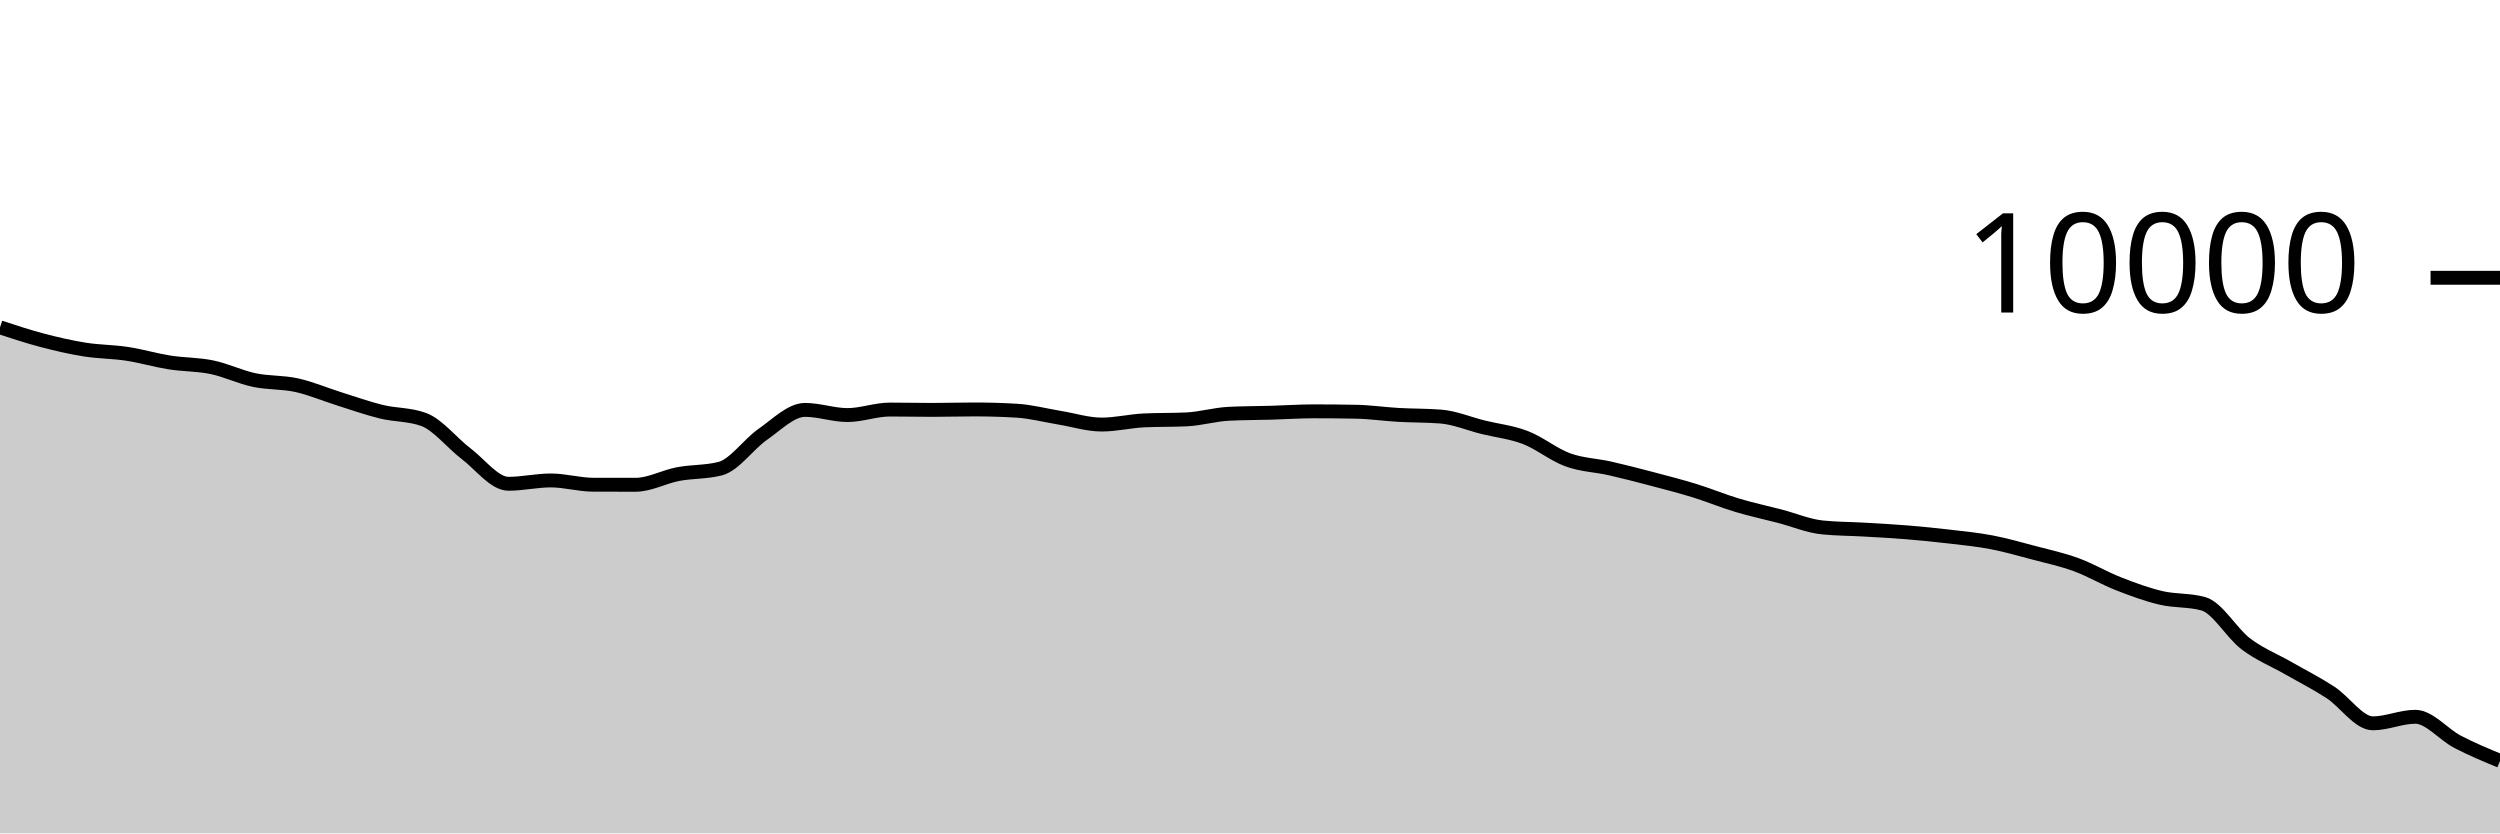
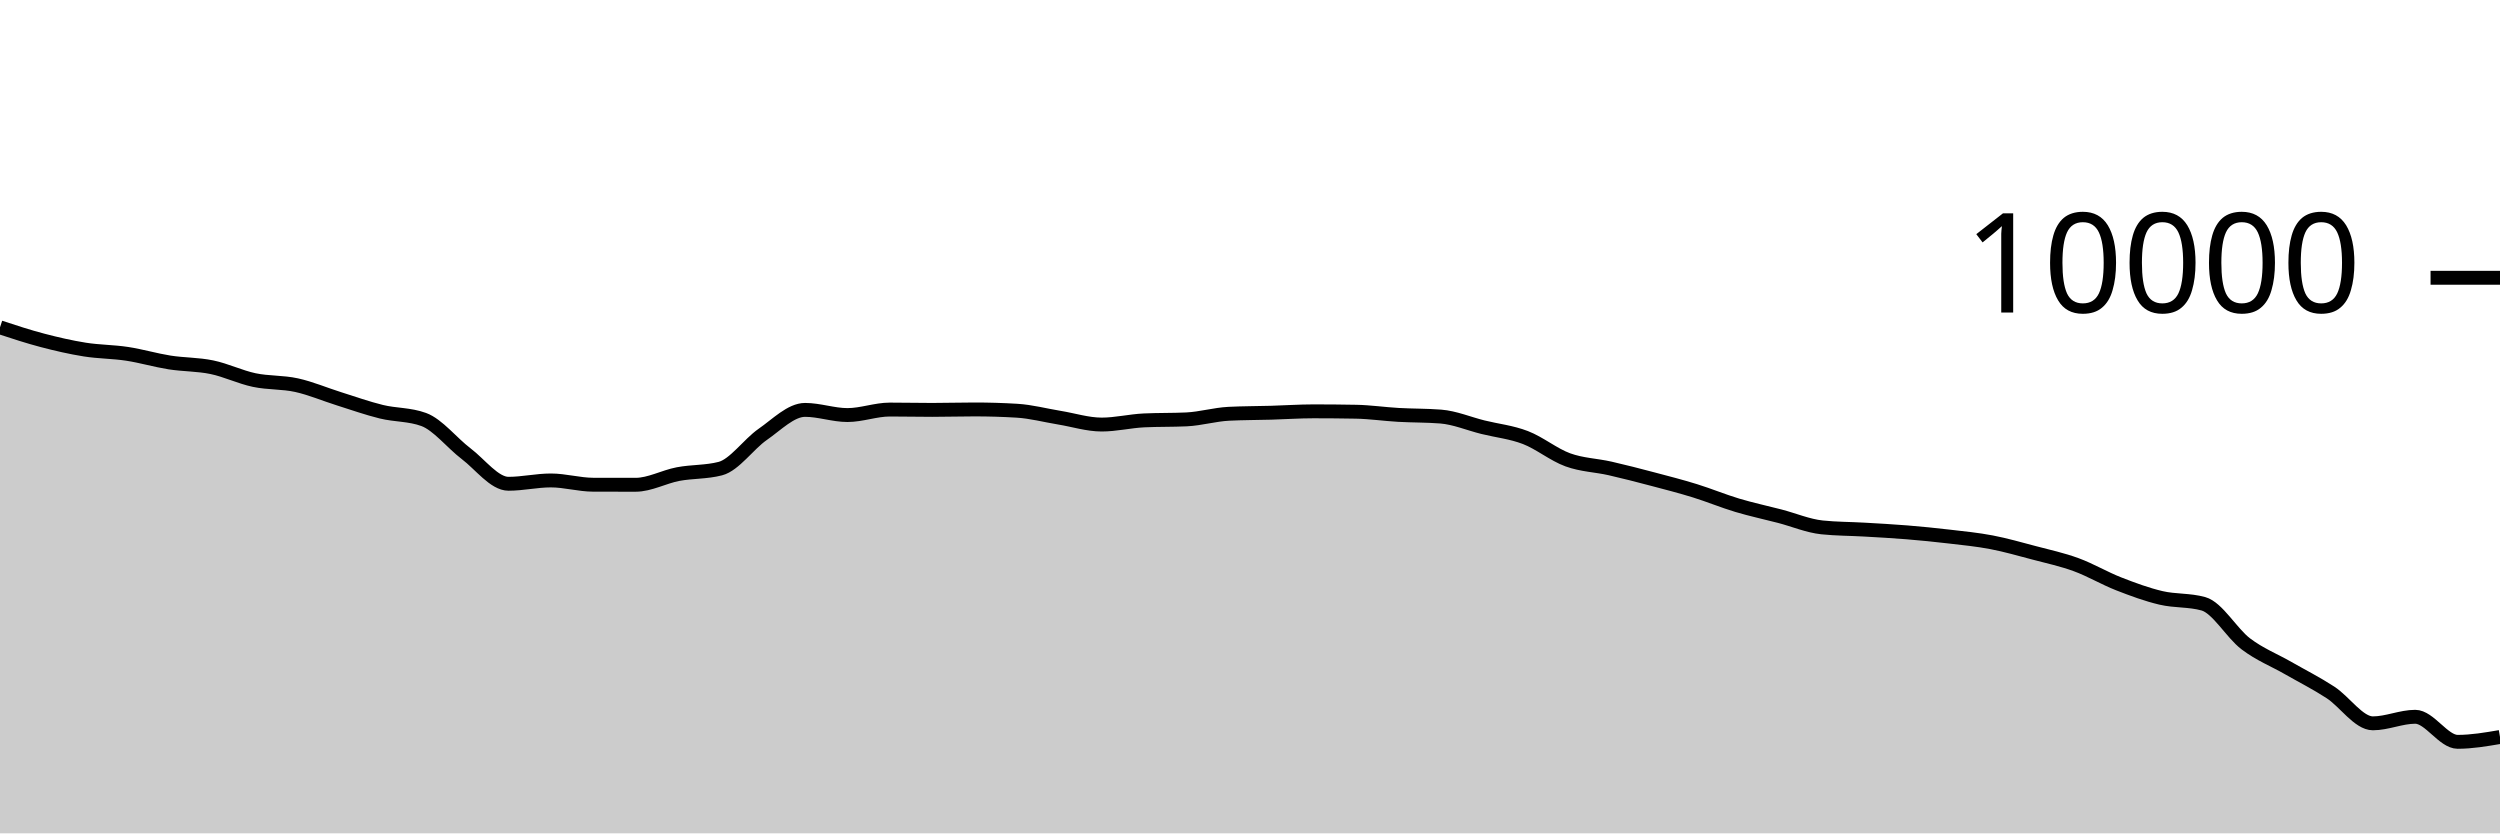
<svg xmlns="http://www.w3.org/2000/svg" viewBox="0 0 180 60">
  <g transform="translate(0,20)">
-     <path class="area" fill="rgba(0, 0, 0, 0.2)" d="M0,3.568C1.017,3.903,2.034,4.237,3.051,4.504C4.068,4.771,5.085,5.006,6.102,5.168C7.119,5.33,8.136,5.321,9.153,5.476C10.169,5.631,11.186,5.935,12.203,6.096C13.22,6.257,14.237,6.229,15.254,6.44C16.271,6.651,17.288,7.149,18.305,7.364C19.322,7.579,20.339,7.507,21.356,7.732C22.373,7.957,23.39,8.393,24.407,8.712C25.424,9.031,26.441,9.395,27.458,9.644C28.475,9.893,29.492,9.831,30.508,10.204C31.525,10.577,32.542,11.893,33.559,12.664C34.576,13.435,35.593,14.832,36.61,14.832C37.627,14.832,38.644,14.592,39.661,14.592C40.678,14.592,41.695,14.897,42.712,14.9C43.729,14.903,44.746,14.904,45.763,14.904C46.78,14.904,47.797,14.33,48.814,14.136C49.831,13.942,50.847,14.004,51.864,13.74C52.881,13.476,53.898,11.981,54.915,11.276C55.932,10.571,56.949,9.512,57.966,9.512C58.983,9.512,60,9.884,61.017,9.884C62.034,9.884,63.051,9.488,64.068,9.488C65.085,9.488,66.102,9.512,67.119,9.512C68.136,9.512,69.153,9.48,70.169,9.48C71.186,9.48,72.203,9.511,73.22,9.572C74.237,9.633,75.254,9.906,76.271,10.072C77.288,10.238,78.305,10.568,79.322,10.568C80.339,10.568,81.356,10.316,82.373,10.268C83.39,10.22,84.407,10.244,85.424,10.196C86.441,10.148,87.458,9.843,88.475,9.792C89.492,9.741,90.508,9.745,91.525,9.716C92.542,9.687,93.559,9.616,94.576,9.616C95.593,9.616,96.61,9.625,97.627,9.644C98.644,9.663,99.661,9.814,100.678,9.872C101.695,9.93,102.712,9.912,103.729,9.992C104.746,10.072,105.763,10.508,106.78,10.76C107.797,11.012,108.814,11.113,109.831,11.504C110.847,11.895,111.864,12.737,112.881,13.108C113.898,13.479,114.915,13.497,115.932,13.728C116.949,13.959,117.966,14.224,118.983,14.492C120,14.76,121.017,15.021,122.034,15.336C123.051,15.651,124.068,16.075,125.085,16.38C126.102,16.685,127.119,16.899,128.136,17.164C129.153,17.429,130.169,17.865,131.186,17.972C132.203,18.079,133.22,18.073,134.237,18.132C135.254,18.191,136.271,18.245,137.288,18.328C138.305,18.411,139.322,18.513,140.339,18.632C141.356,18.751,142.373,18.849,143.39,19.044C144.407,19.239,145.424,19.531,146.441,19.8C147.458,20.069,148.475,20.287,149.492,20.66C150.508,21.033,151.525,21.638,152.542,22.036C153.559,22.434,154.576,22.809,155.593,23.048C156.61,23.287,157.627,23.189,158.644,23.472C159.661,23.755,160.678,25.585,161.695,26.356C162.712,27.127,163.729,27.517,164.746,28.1C165.763,28.683,166.78,29.193,167.797,29.856C168.814,30.519,169.831,32.08,170.847,32.08C171.864,32.08,172.881,31.608,173.898,31.608C174.915,31.608,175.932,32.883,176.949,33.412C177.966,33.941,178.983,34.363,180,34.784L180,40C178.983,40,177.966,40,176.949,40C175.932,40,174.915,40,173.898,40C172.881,40,171.864,40,170.847,40C169.831,40,168.814,40,167.797,40C166.78,40,165.763,40,164.746,40C163.729,40,162.712,40,161.695,40C160.678,40,159.661,40,158.644,40C157.627,40,156.61,40,155.593,40C154.576,40,153.559,40,152.542,40C151.525,40,150.508,40,149.492,40C148.475,40,147.458,40,146.441,40C145.424,40,144.407,40,143.39,40C142.373,40,141.356,40,140.339,40C139.322,40,138.305,40,137.288,40C136.271,40,135.254,40,134.237,40C133.22,40,132.203,40,131.186,40C130.169,40,129.153,40,128.136,40C127.119,40,126.102,40,125.085,40C124.068,40,123.051,40,122.034,40C121.017,40,120,40,118.983,40C117.966,40,116.949,40,115.932,40C114.915,40,113.898,40,112.881,40C111.864,40,110.847,40,109.831,40C108.814,40,107.797,40,106.78,40C105.763,40,104.746,40,103.729,40C102.712,40,101.695,40,100.678,40C99.661,40,98.644,40,97.627,40C96.61,40,95.593,40,94.576,40C93.559,40,92.542,40,91.525,40C90.508,40,89.492,40,88.475,40C87.458,40,86.441,40,85.424,40C84.407,40,83.39,40,82.373,40C81.356,40,80.339,40,79.322,40C78.305,40,77.288,40,76.271,40C75.254,40,74.237,40,73.22,40C72.203,40,71.186,40,70.169,40C69.153,40,68.136,40,67.119,40C66.102,40,65.085,40,64.068,40C63.051,40,62.034,40,61.017,40C60,40,58.983,40,57.966,40C56.949,40,55.932,40,54.915,40C53.898,40,52.881,40,51.864,40C50.847,40,49.831,40,48.814,40C47.797,40,46.78,40,45.763,40C44.746,40,43.729,40,42.712,40C41.695,40,40.678,40,39.661,40C38.644,40,37.627,40,36.61,40C35.593,40,34.576,40,33.559,40C32.542,40,31.525,40,30.508,40C29.492,40,28.475,40,27.458,40C26.441,40,25.424,40,24.407,40C23.39,40,22.373,40,21.356,40C20.339,40,19.322,40,18.305,40C17.288,40,16.271,40,15.254,40C14.237,40,13.22,40,12.203,40C11.186,40,10.169,40,9.153,40C8.136,40,7.119,40,6.102,40C5.085,40,4.068,40,3.051,40C2.034,40,1.017,40,0,40Z" />
-     <path class="line" stroke="black" fill="none" d="M0,3.568C1.017,3.903,2.034,4.237,3.051,4.504C4.068,4.771,5.085,5.006,6.102,5.168C7.119,5.33,8.136,5.321,9.153,5.476C10.169,5.631,11.186,5.935,12.203,6.096C13.22,6.257,14.237,6.229,15.254,6.44C16.271,6.651,17.288,7.149,18.305,7.364C19.322,7.579,20.339,7.507,21.356,7.732C22.373,7.957,23.39,8.393,24.407,8.712C25.424,9.031,26.441,9.395,27.458,9.644C28.475,9.893,29.492,9.831,30.508,10.204C31.525,10.577,32.542,11.893,33.559,12.664C34.576,13.435,35.593,14.832,36.61,14.832C37.627,14.832,38.644,14.592,39.661,14.592C40.678,14.592,41.695,14.897,42.712,14.9C43.729,14.903,44.746,14.904,45.763,14.904C46.78,14.904,47.797,14.33,48.814,14.136C49.831,13.942,50.847,14.004,51.864,13.74C52.881,13.476,53.898,11.981,54.915,11.276C55.932,10.571,56.949,9.512,57.966,9.512C58.983,9.512,60,9.884,61.017,9.884C62.034,9.884,63.051,9.488,64.068,9.488C65.085,9.488,66.102,9.512,67.119,9.512C68.136,9.512,69.153,9.48,70.169,9.48C71.186,9.48,72.203,9.511,73.22,9.572C74.237,9.633,75.254,9.906,76.271,10.072C77.288,10.238,78.305,10.568,79.322,10.568C80.339,10.568,81.356,10.316,82.373,10.268C83.39,10.22,84.407,10.244,85.424,10.196C86.441,10.148,87.458,9.843,88.475,9.792C89.492,9.741,90.508,9.745,91.525,9.716C92.542,9.687,93.559,9.616,94.576,9.616C95.593,9.616,96.61,9.625,97.627,9.644C98.644,9.663,99.661,9.814,100.678,9.872C101.695,9.93,102.712,9.912,103.729,9.992C104.746,10.072,105.763,10.508,106.78,10.76C107.797,11.012,108.814,11.113,109.831,11.504C110.847,11.895,111.864,12.737,112.881,13.108C113.898,13.479,114.915,13.497,115.932,13.728C116.949,13.959,117.966,14.224,118.983,14.492C120,14.76,121.017,15.021,122.034,15.336C123.051,15.651,124.068,16.075,125.085,16.38C126.102,16.685,127.119,16.899,128.136,17.164C129.153,17.429,130.169,17.865,131.186,17.972C132.203,18.079,133.22,18.073,134.237,18.132C135.254,18.191,136.271,18.245,137.288,18.328C138.305,18.411,139.322,18.513,140.339,18.632C141.356,18.751,142.373,18.849,143.39,19.044C144.407,19.239,145.424,19.531,146.441,19.8C147.458,20.069,148.475,20.287,149.492,20.66C150.508,21.033,151.525,21.638,152.542,22.036C153.559,22.434,154.576,22.809,155.593,23.048C156.61,23.287,157.627,23.189,158.644,23.472C159.661,23.755,160.678,25.585,161.695,26.356C162.712,27.127,163.729,27.517,164.746,28.1C165.763,28.683,166.78,29.193,167.797,29.856C168.814,30.519,169.831,32.08,170.847,32.08C171.864,32.08,172.881,31.608,173.898,31.608C174.915,31.608,175.932,32.883,176.949,33.412C177.966,33.941,178.983,34.363,180,34.784" />
+     <path class="area" fill="rgba(0, 0, 0, 0.2)" d="M0,3.568C1.017,3.903,2.034,4.237,3.051,4.504C4.068,4.771,5.085,5.006,6.102,5.168C7.119,5.33,8.136,5.321,9.153,5.476C10.169,5.631,11.186,5.935,12.203,6.096C13.22,6.257,14.237,6.229,15.254,6.44C16.271,6.651,17.288,7.149,18.305,7.364C19.322,7.579,20.339,7.507,21.356,7.732C22.373,7.957,23.39,8.393,24.407,8.712C25.424,9.031,26.441,9.395,27.458,9.644C28.475,9.893,29.492,9.831,30.508,10.204C31.525,10.577,32.542,11.893,33.559,12.664C34.576,13.435,35.593,14.832,36.61,14.832C37.627,14.832,38.644,14.592,39.661,14.592C40.678,14.592,41.695,14.897,42.712,14.9C43.729,14.903,44.746,14.904,45.763,14.904C46.78,14.904,47.797,14.33,48.814,14.136C49.831,13.942,50.847,14.004,51.864,13.74C52.881,13.476,53.898,11.981,54.915,11.276C55.932,10.571,56.949,9.512,57.966,9.512C58.983,9.512,60,9.884,61.017,9.884C62.034,9.884,63.051,9.488,64.068,9.488C65.085,9.488,66.102,9.512,67.119,9.512C68.136,9.512,69.153,9.48,70.169,9.48C71.186,9.48,72.203,9.511,73.22,9.572C74.237,9.633,75.254,9.906,76.271,10.072C77.288,10.238,78.305,10.568,79.322,10.568C80.339,10.568,81.356,10.316,82.373,10.268C83.39,10.22,84.407,10.244,85.424,10.196C86.441,10.148,87.458,9.843,88.475,9.792C89.492,9.741,90.508,9.745,91.525,9.716C92.542,9.687,93.559,9.616,94.576,9.616C95.593,9.616,96.61,9.625,97.627,9.644C98.644,9.663,99.661,9.814,100.678,9.872C101.695,9.93,102.712,9.912,103.729,9.992C104.746,10.072,105.763,10.508,106.78,10.76C107.797,11.012,108.814,11.113,109.831,11.504C110.847,11.895,111.864,12.737,112.881,13.108C113.898,13.479,114.915,13.497,115.932,13.728C116.949,13.959,117.966,14.224,118.983,14.492C120,14.76,121.017,15.021,122.034,15.336C123.051,15.651,124.068,16.075,125.085,16.38C126.102,16.685,127.119,16.899,128.136,17.164C129.153,17.429,130.169,17.865,131.186,17.972C132.203,18.079,133.22,18.073,134.237,18.132C135.254,18.191,136.271,18.245,137.288,18.328C138.305,18.411,139.322,18.513,140.339,18.632C141.356,18.751,142.373,18.849,143.39,19.044C144.407,19.239,145.424,19.531,146.441,19.8C147.458,20.069,148.475,20.287,149.492,20.66C150.508,21.033,151.525,21.638,152.542,22.036C153.559,22.434,154.576,22.809,155.593,23.048C156.61,23.287,157.627,23.189,158.644,23.472C159.661,23.755,160.678,25.585,161.695,26.356C162.712,27.127,163.729,27.517,164.746,28.1C165.763,28.683,166.78,29.193,167.797,29.856C168.814,30.519,169.831,32.08,170.847,32.08C171.864,32.08,172.881,31.608,173.898,31.608C174.915,31.608,175.932,33.412,176.949,33.412C177.966,33.412,178.983,33.238,180,33.064L180,40C178.983,40,177.966,40,176.949,40C175.932,40,174.915,40,173.898,40C172.881,40,171.864,40,170.847,40C169.831,40,168.814,40,167.797,40C166.78,40,165.763,40,164.746,40C163.729,40,162.712,40,161.695,40C160.678,40,159.661,40,158.644,40C157.627,40,156.61,40,155.593,40C154.576,40,153.559,40,152.542,40C151.525,40,150.508,40,149.492,40C148.475,40,147.458,40,146.441,40C145.424,40,144.407,40,143.39,40C142.373,40,141.356,40,140.339,40C139.322,40,138.305,40,137.288,40C136.271,40,135.254,40,134.237,40C133.22,40,132.203,40,131.186,40C130.169,40,129.153,40,128.136,40C127.119,40,126.102,40,125.085,40C124.068,40,123.051,40,122.034,40C121.017,40,120,40,118.983,40C117.966,40,116.949,40,115.932,40C114.915,40,113.898,40,112.881,40C111.864,40,110.847,40,109.831,40C108.814,40,107.797,40,106.78,40C105.763,40,104.746,40,103.729,40C102.712,40,101.695,40,100.678,40C99.661,40,98.644,40,97.627,40C96.61,40,95.593,40,94.576,40C93.559,40,92.542,40,91.525,40C90.508,40,89.492,40,88.475,40C87.458,40,86.441,40,85.424,40C84.407,40,83.39,40,82.373,40C81.356,40,80.339,40,79.322,40C78.305,40,77.288,40,76.271,40C75.254,40,74.237,40,73.22,40C72.203,40,71.186,40,70.169,40C69.153,40,68.136,40,67.119,40C66.102,40,65.085,40,64.068,40C63.051,40,62.034,40,61.017,40C60,40,58.983,40,57.966,40C56.949,40,55.932,40,54.915,40C53.898,40,52.881,40,51.864,40C50.847,40,49.831,40,48.814,40C47.797,40,46.78,40,45.763,40C44.746,40,43.729,40,42.712,40C41.695,40,40.678,40,39.661,40C38.644,40,37.627,40,36.61,40C35.593,40,34.576,40,33.559,40C32.542,40,31.525,40,30.508,40C29.492,40,28.475,40,27.458,40C26.441,40,25.424,40,24.407,40C23.39,40,22.373,40,21.356,40C20.339,40,19.322,40,18.305,40C17.288,40,16.271,40,15.254,40C14.237,40,13.22,40,12.203,40C11.186,40,10.169,40,9.153,40C8.136,40,7.119,40,6.102,40C5.085,40,4.068,40,3.051,40C2.034,40,1.017,40,0,40Z" />
+     <path class="line" stroke="black" fill="none" d="M0,3.568C1.017,3.903,2.034,4.237,3.051,4.504C4.068,4.771,5.085,5.006,6.102,5.168C7.119,5.33,8.136,5.321,9.153,5.476C10.169,5.631,11.186,5.935,12.203,6.096C13.22,6.257,14.237,6.229,15.254,6.44C16.271,6.651,17.288,7.149,18.305,7.364C19.322,7.579,20.339,7.507,21.356,7.732C22.373,7.957,23.39,8.393,24.407,8.712C25.424,9.031,26.441,9.395,27.458,9.644C28.475,9.893,29.492,9.831,30.508,10.204C31.525,10.577,32.542,11.893,33.559,12.664C34.576,13.435,35.593,14.832,36.61,14.832C37.627,14.832,38.644,14.592,39.661,14.592C40.678,14.592,41.695,14.897,42.712,14.9C43.729,14.903,44.746,14.904,45.763,14.904C46.78,14.904,47.797,14.33,48.814,14.136C49.831,13.942,50.847,14.004,51.864,13.74C52.881,13.476,53.898,11.981,54.915,11.276C55.932,10.571,56.949,9.512,57.966,9.512C58.983,9.512,60,9.884,61.017,9.884C62.034,9.884,63.051,9.488,64.068,9.488C65.085,9.488,66.102,9.512,67.119,9.512C68.136,9.512,69.153,9.48,70.169,9.48C71.186,9.48,72.203,9.511,73.22,9.572C74.237,9.633,75.254,9.906,76.271,10.072C77.288,10.238,78.305,10.568,79.322,10.568C80.339,10.568,81.356,10.316,82.373,10.268C83.39,10.22,84.407,10.244,85.424,10.196C86.441,10.148,87.458,9.843,88.475,9.792C89.492,9.741,90.508,9.745,91.525,9.716C92.542,9.687,93.559,9.616,94.576,9.616C95.593,9.616,96.61,9.625,97.627,9.644C98.644,9.663,99.661,9.814,100.678,9.872C101.695,9.93,102.712,9.912,103.729,9.992C104.746,10.072,105.763,10.508,106.78,10.76C107.797,11.012,108.814,11.113,109.831,11.504C110.847,11.895,111.864,12.737,112.881,13.108C113.898,13.479,114.915,13.497,115.932,13.728C116.949,13.959,117.966,14.224,118.983,14.492C120,14.76,121.017,15.021,122.034,15.336C123.051,15.651,124.068,16.075,125.085,16.38C126.102,16.685,127.119,16.899,128.136,17.164C129.153,17.429,130.169,17.865,131.186,17.972C132.203,18.079,133.22,18.073,134.237,18.132C135.254,18.191,136.271,18.245,137.288,18.328C138.305,18.411,139.322,18.513,140.339,18.632C141.356,18.751,142.373,18.849,143.39,19.044C144.407,19.239,145.424,19.531,146.441,19.8C147.458,20.069,148.475,20.287,149.492,20.66C150.508,21.033,151.525,21.638,152.542,22.036C153.559,22.434,154.576,22.809,155.593,23.048C156.61,23.287,157.627,23.189,158.644,23.472C159.661,23.755,160.678,25.585,161.695,26.356C162.712,27.127,163.729,27.517,164.746,28.1C165.763,28.683,166.78,29.193,167.797,29.856C168.814,30.519,169.831,32.08,170.847,32.08C171.864,32.08,172.881,31.608,173.898,31.608C174.915,31.608,175.932,33.412,176.949,33.412C177.966,33.412,178.983,33.238,180,33.064" />
    <path class="axis-ceiling" stroke-width="1" stroke="black" fill="none" d="M175,0L180,0" />
    <text class="axis-ceiling-label" font-family="sans-serif" text-anchor="end" font-size="10px" x="170" y="2.5">10000</text>
  </g>
</svg>
